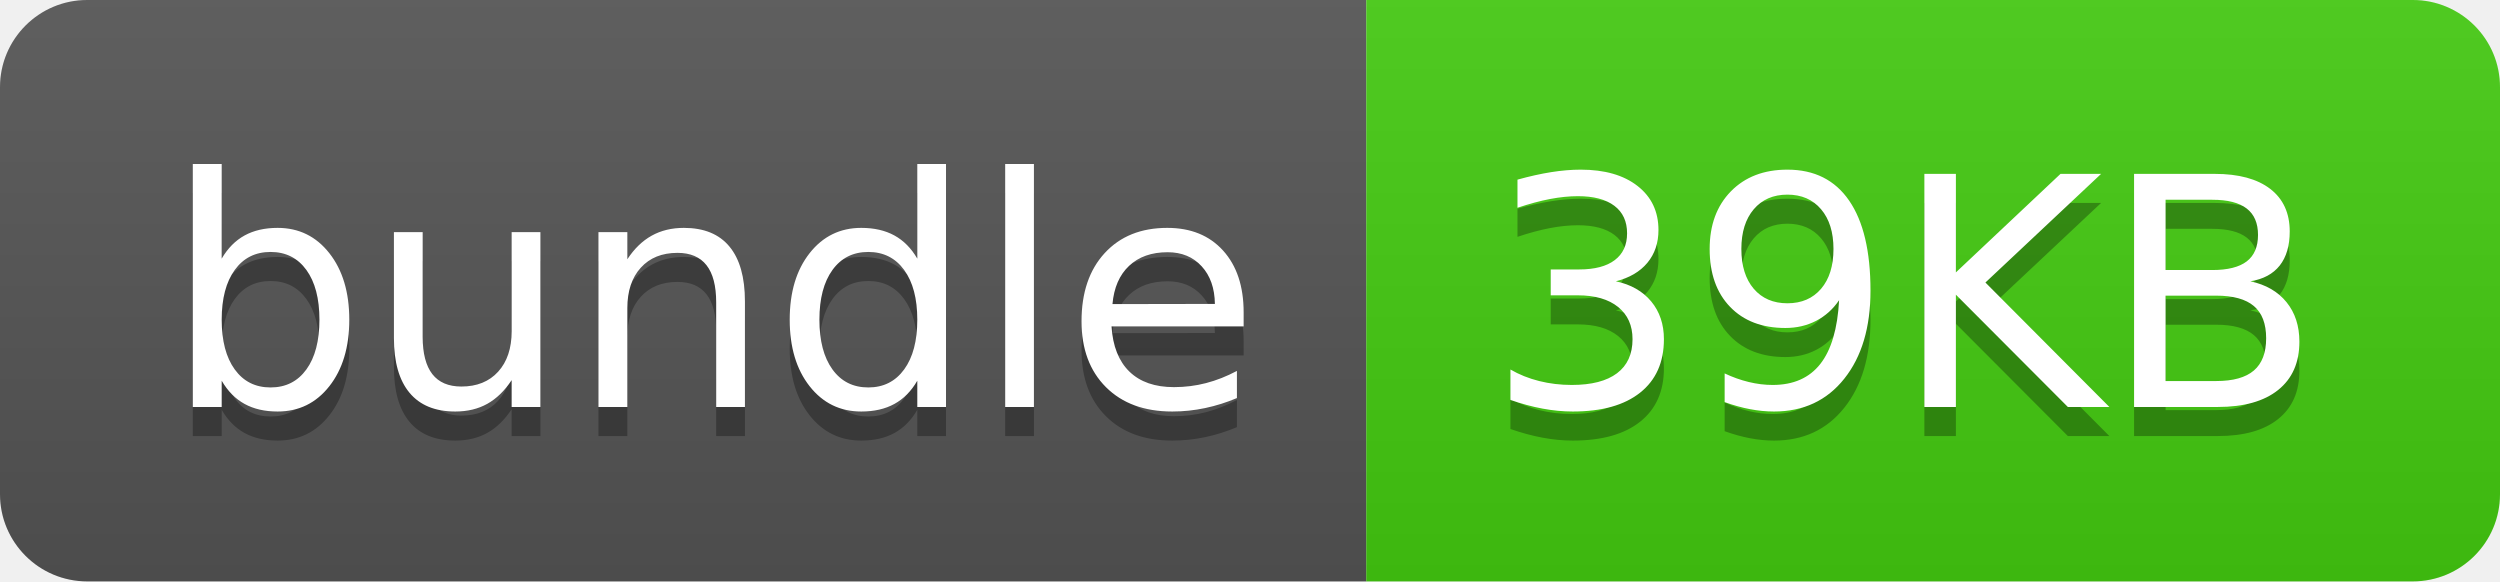
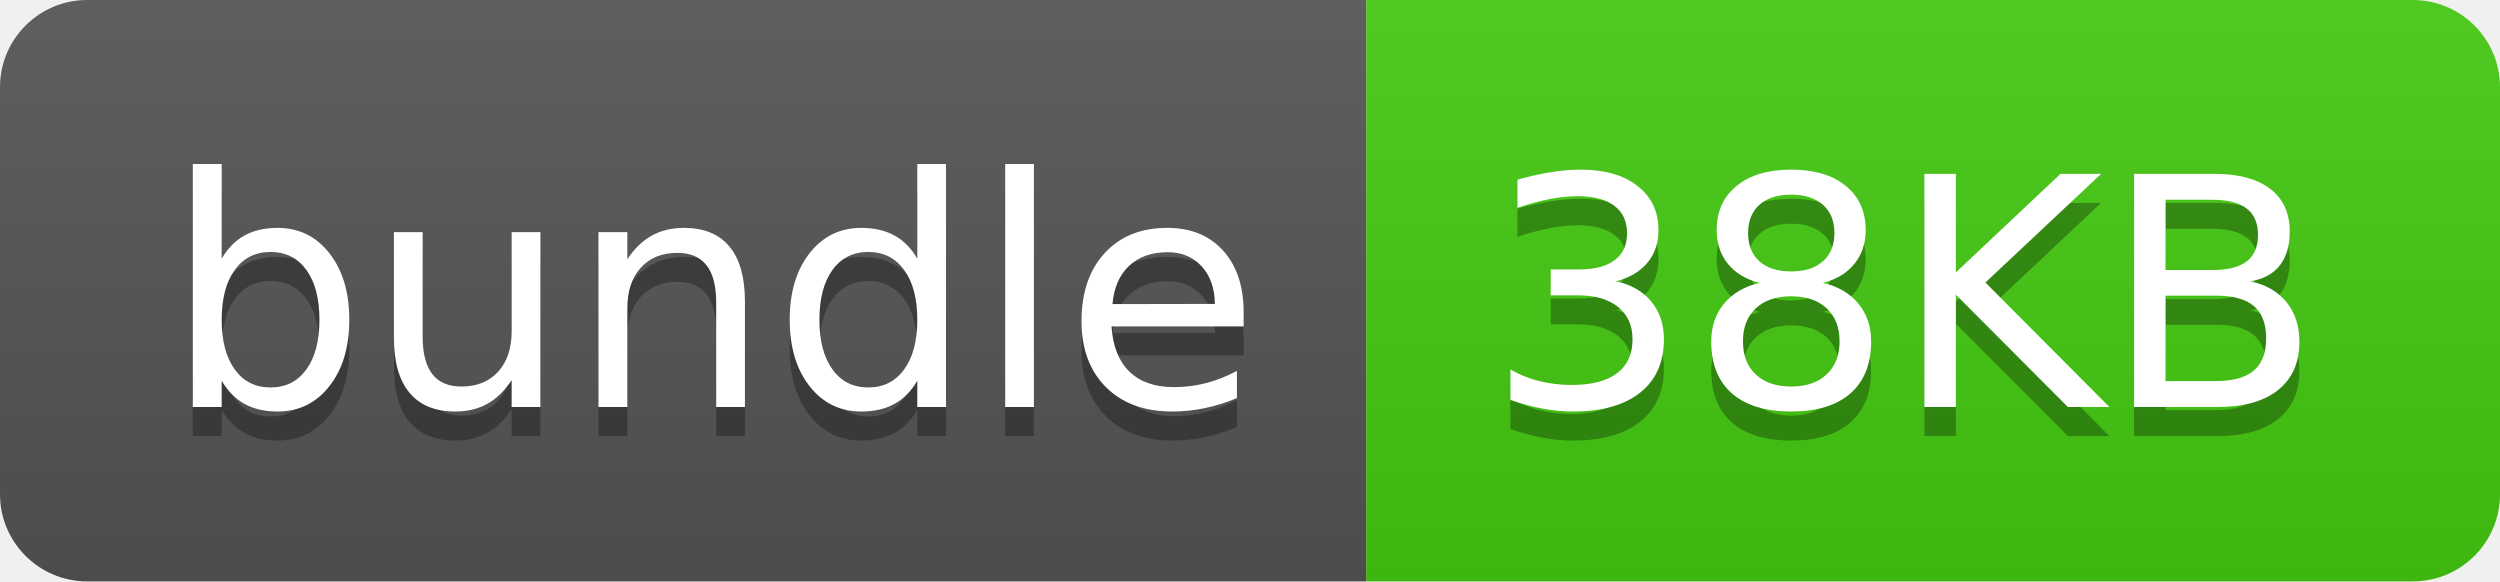
- <svg xmlns="http://www.w3.org/2000/svg" width="86" height="20" role="img" aria-label="bundle: 39KB">
+ <svg xmlns="http://www.w3.org/2000/svg" width="86" height="20" role="img" aria-label="bundle: 38KB">
  <linearGradient id="s" x2="0" y2="100%">
    <stop offset="0" stop-color="#bbb" stop-opacity=".1" />
    <stop offset="1" stop-opacity=".1" />
  </linearGradient>
  <clipPath id="r">
    <rect width="86" height="20" rx="3" fill="#fff" />
  </clipPath>
  <g clip-path="url(#r)">
    <rect width="47" height="20" fill="#555" />
    <rect x="47" width="39" height="20" fill="#4c1" />
    <rect width="86" height="20" fill="url(#s)" />
  </g>
  <g fill="#fff" text-anchor="middle" font-family="Verdana,Geneva,DejaVu Sans,sans-serif" text-rendering="geometricPrecision" font-size="110">
    <text aria-hidden="true" x="245" y="150" fill="#010101" fill-opacity=".3" transform="scale(.1)" textLength="370">bundle</text>
    <text x="245" y="140" transform="scale(.1)" fill="#fff" textLength="370">bundle</text>
-     <text aria-hidden="true" x="655" y="150" fill="#010101" fill-opacity=".3" transform="scale(.1)" textLength="290">39KB</text>
-     <text x="655" y="140" transform="scale(.1)" fill="#fff" textLength="290">39KB</text>
+     <text aria-hidden="true" x="655" y="150" fill="#010101" fill-opacity=".3" transform="scale(.1)" textLength="290">38KB</text>
+     <text x="655" y="140" transform="scale(.1)" fill="#fff" textLength="290">38KB</text>
  </g>
</svg>
